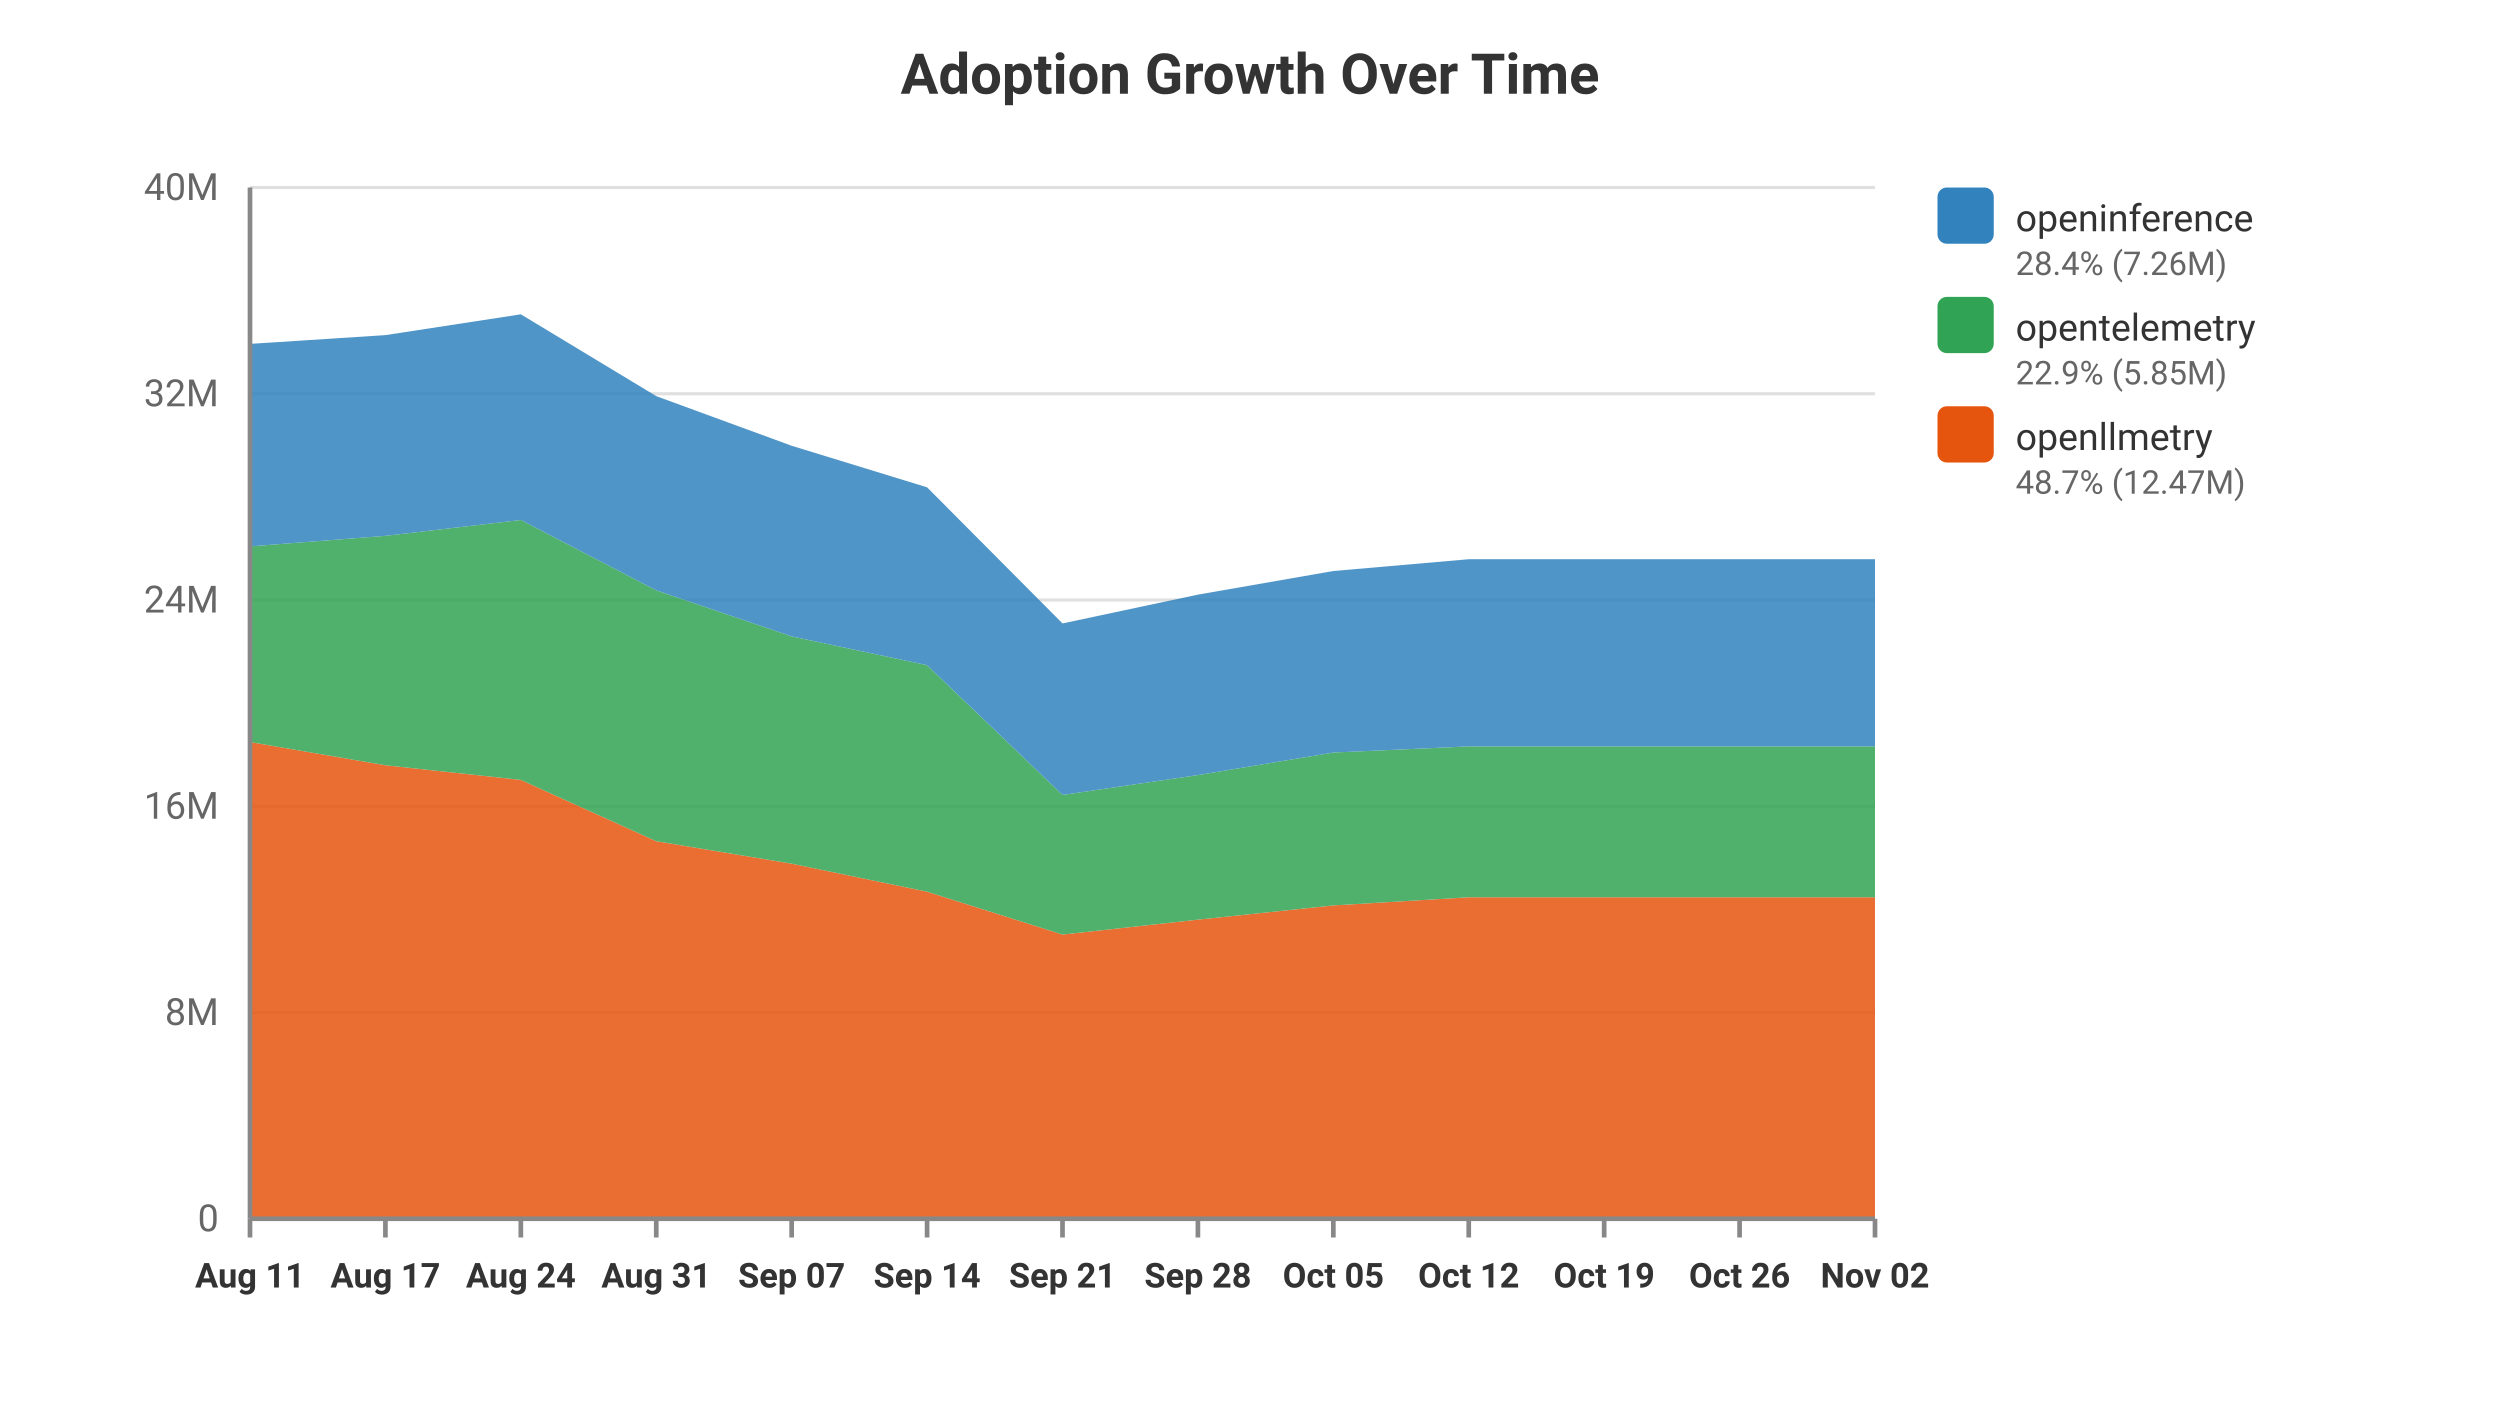
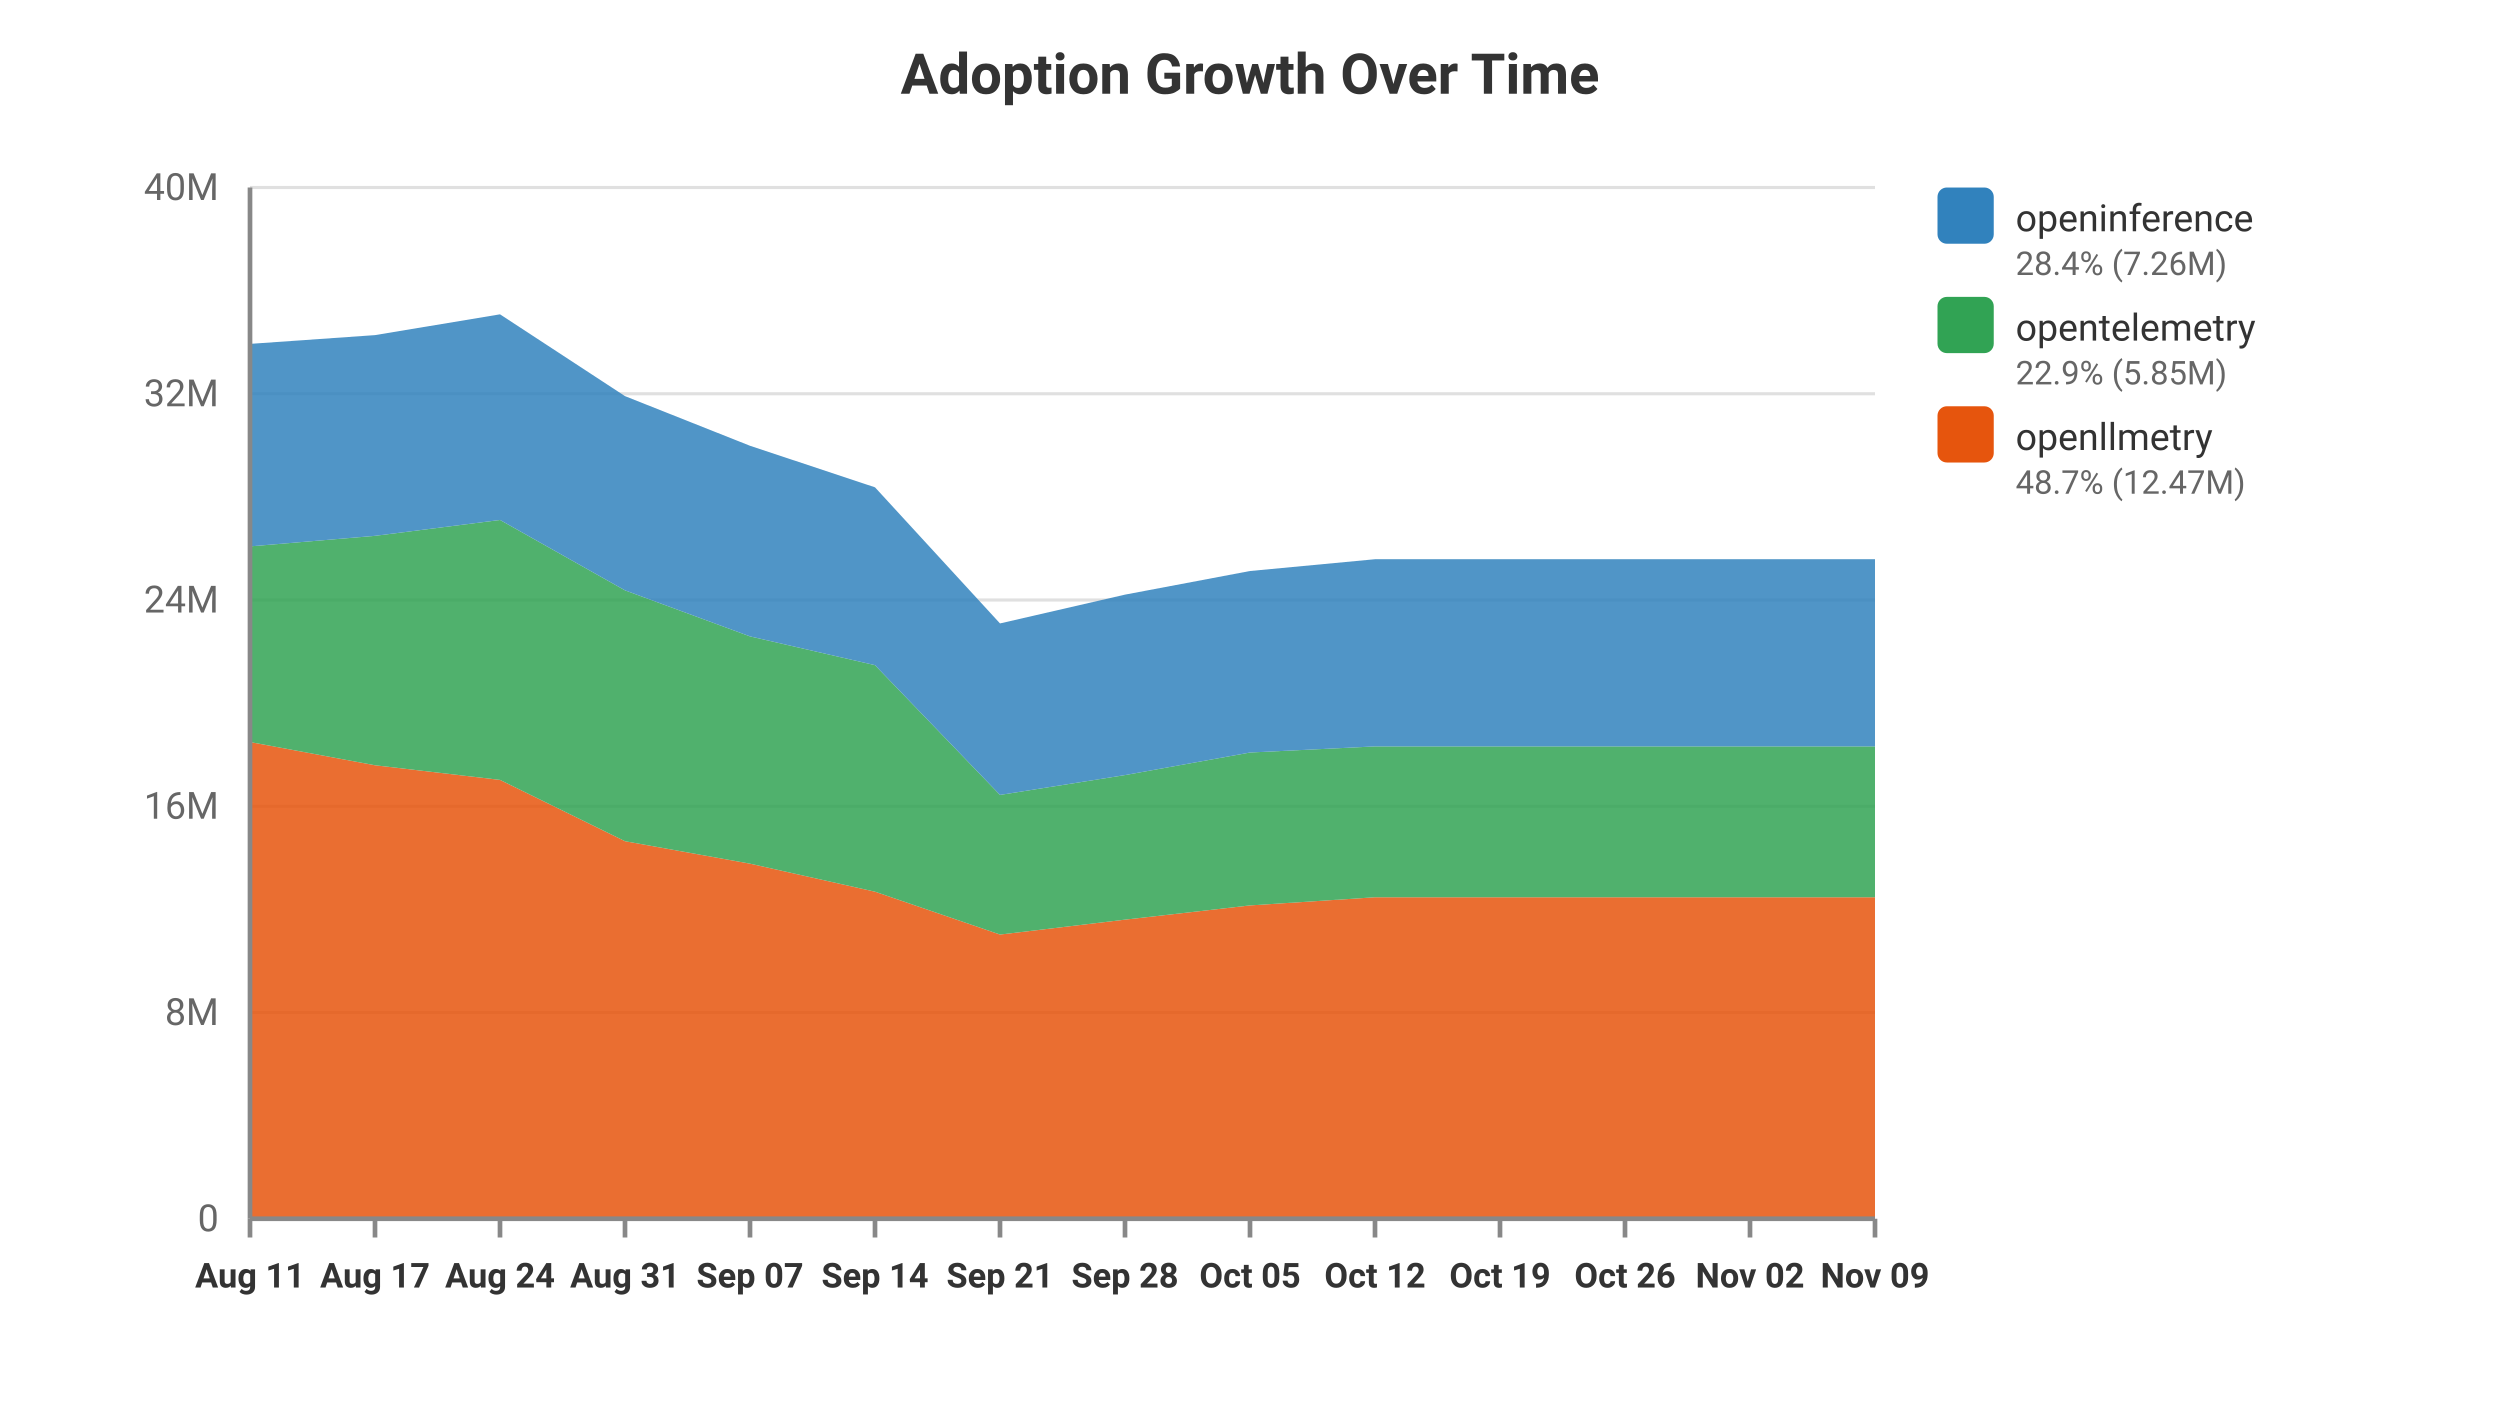
<svg xmlns="http://www.w3.org/2000/svg" viewBox="0 0 800 450" width="100%" height="100%" style="background-color: #ffffff; font-family: -apple-system, BlinkMacSystemFont, Segoe UI, Roboto, Helvetica, Arial, sans-serif;">
  <text x="400.0" y="30" text-anchor="middle" font-size="18" font-weight="bold" fill="#333">Adoption Growth Over Time</text>
  <line x1="80" y1="390.0" x2="600" y2="390.0" stroke="#e0e0e0" stroke-width="1" />
  <text x="70" y="394.0" text-anchor="end" font-size="12" fill="#666">0</text>
  <line x1="80" y1="324.0" x2="600" y2="324.0" stroke="#e0e0e0" stroke-width="1" />
  <text x="70" y="328.0" text-anchor="end" font-size="12" fill="#666">8M</text>
  <line x1="80" y1="258.0" x2="600" y2="258.0" stroke="#e0e0e0" stroke-width="1" />
  <text x="70" y="262.0" text-anchor="end" font-size="12" fill="#666">16M</text>
  <line x1="80" y1="192.0" x2="600" y2="192.0" stroke="#e0e0e0" stroke-width="1" />
  <text x="70" y="196.0" text-anchor="end" font-size="12" fill="#666">24M</text>
  <line x1="80" y1="126.0" x2="600" y2="126.0" stroke="#e0e0e0" stroke-width="1" />
  <text x="70" y="130.0" text-anchor="end" font-size="12" fill="#666">32M</text>
  <line x1="80" y1="60.0" x2="600" y2="60.0" stroke="#e0e0e0" stroke-width="1" />
  <text x="70" y="64.0" text-anchor="end" font-size="12" fill="#666">40M</text>
-   <polygon points="80.0,237.454 123.333,244.886 166.667,249.568 210.0,269.188 253.333,276.375 296.667,285.344 340.0,299.056 383.333,294.282 426.667,289.73 470.0,287.123 513.333,287.123 556.667,287.123 600.0,287.123 600.0,390.0 556.667,390.0 513.333,390.0 470.0,390.0 426.667,390.0 383.333,390.0 340.0,390.0 296.667,390.0 253.333,390.0 210.0,390.0 166.667,390.0 123.333,390.0 80.0,390.0" fill="#e6550d" opacity="0.85" />
-   <polygon points="80.0,174.838 123.333,171.463 166.667,166.384 210.0,188.913 253.333,203.643 296.667,212.854 340.0,254.372 383.333,248.02 426.667,240.805 470.0,238.844 513.333,238.844 556.667,238.844 600.0,238.844 600.0,287.123 556.667,287.123 513.333,287.123 470.0,287.123 426.667,289.73 383.333,294.282 340.0,299.056 296.667,285.344 253.333,276.375 210.0,269.188 166.667,249.568 123.333,244.886 80.0,237.454" fill="#31a354" opacity="0.85" />
-   <polygon points="80.0,110.04 123.333,107.238 166.667,100.582 210.0,126.762 253.333,142.647 296.667,155.945 340.0,199.496 383.333,190.281 426.667,182.723 470.0,178.951 513.333,178.951 556.667,178.951 600.0,178.951 600.0,238.844 556.667,238.844 513.333,238.844 470.0,238.844 426.667,240.805 383.333,248.02 340.0,254.372 296.667,212.854 253.333,203.643 210.0,188.913 166.667,166.384 123.333,171.463 80.0,174.838" fill="#3182bd" opacity="0.85" />
+   <polygon points="80.0,237.454 120.0,244.886 160.0,249.568 200.0,269.188 240.0,276.375 280.0,285.344 320.0,299.056 360.0,294.282 400.0,289.73 440.0,287.123 480.0,287.123 520.0,287.123 560.0,287.123 600.0,287.123 600.0,390.0 560.0,390.0 520.0,390.0 480.0,390.0 440.0,390.0 400.0,390.0 360.0,390.0 320.0,390.0 280.0,390.0 240.0,390.0 200.0,390.0 160.0,390.0 120.0,390.0 80.0,390.0" fill="#e6550d" opacity="0.85" />
+   <polygon points="80.0,174.838 120.0,171.463 160.0,166.384 200.0,188.913 240.0,203.643 280.0,212.854 320.0,254.372 360.0,248.02 400.0,240.805 440.0,238.844 480.0,238.844 520.0,238.844 560.0,238.844 600.0,238.844 600.0,287.123 560.0,287.123 520.0,287.123 480.0,287.123 440.0,287.123 400.0,289.73 360.0,294.282 320.0,299.056 280.0,285.344 240.0,276.375 200.0,269.188 160.0,249.568 120.0,244.886 80.0,237.454" fill="#31a354" opacity="0.85" />
+   <polygon points="80.0,110.04 120.0,107.238 160.0,100.582 200.0,126.762 240.0,142.647 280.0,155.945 320.0,199.496 360.0,190.281 400.0,182.723 440.0,178.951 480.0,178.951 520.0,178.951 560.0,178.951 600.0,178.951 600.0,238.844 560.0,238.844 520.0,238.844 480.0,238.844 440.0,238.844 400.0,240.805 360.0,248.02 320.0,254.372 280.0,212.854 240.0,203.643 200.0,188.913 160.0,166.384 120.0,171.463 80.0,174.838" fill="#3182bd" opacity="0.85" />
  <line x1="80.0" y1="390" x2="80.0" y2="396" stroke="#888" stroke-width="1.5" />
  <text x="80.0" y="412" text-anchor="middle" font-size="11" font-weight="bold" fill="#333">Aug 11</text>
-   <line x1="123.333" y1="390" x2="123.333" y2="396" stroke="#888" stroke-width="1.5" />
-   <text x="123.333" y="412" text-anchor="middle" font-size="11" font-weight="bold" fill="#333">Aug 17</text>
-   <line x1="166.667" y1="390" x2="166.667" y2="396" stroke="#888" stroke-width="1.5" />
-   <text x="166.667" y="412" text-anchor="middle" font-size="11" font-weight="bold" fill="#333">Aug 24</text>
-   <line x1="210.0" y1="390" x2="210.0" y2="396" stroke="#888" stroke-width="1.5" />
-   <text x="210.0" y="412" text-anchor="middle" font-size="11" font-weight="bold" fill="#333">Aug 31</text>
-   <line x1="253.333" y1="390" x2="253.333" y2="396" stroke="#888" stroke-width="1.5" />
-   <text x="253.333" y="412" text-anchor="middle" font-size="11" font-weight="bold" fill="#333">Sep 07</text>
-   <line x1="296.667" y1="390" x2="296.667" y2="396" stroke="#888" stroke-width="1.5" />
-   <text x="296.667" y="412" text-anchor="middle" font-size="11" font-weight="bold" fill="#333">Sep 14</text>
-   <line x1="340.0" y1="390" x2="340.0" y2="396" stroke="#888" stroke-width="1.5" />
-   <text x="340.0" y="412" text-anchor="middle" font-size="11" font-weight="bold" fill="#333">Sep 21</text>
-   <line x1="383.333" y1="390" x2="383.333" y2="396" stroke="#888" stroke-width="1.5" />
-   <text x="383.333" y="412" text-anchor="middle" font-size="11" font-weight="bold" fill="#333">Sep 28</text>
-   <line x1="426.667" y1="390" x2="426.667" y2="396" stroke="#888" stroke-width="1.5" />
-   <text x="426.667" y="412" text-anchor="middle" font-size="11" font-weight="bold" fill="#333">Oct 05</text>
-   <line x1="470.0" y1="390" x2="470.0" y2="396" stroke="#888" stroke-width="1.5" />
-   <text x="470.0" y="412" text-anchor="middle" font-size="11" font-weight="bold" fill="#333">Oct 12</text>
-   <line x1="513.333" y1="390" x2="513.333" y2="396" stroke="#888" stroke-width="1.5" />
-   <text x="513.333" y="412" text-anchor="middle" font-size="11" font-weight="bold" fill="#333">Oct 19</text>
-   <line x1="556.667" y1="390" x2="556.667" y2="396" stroke="#888" stroke-width="1.5" />
-   <text x="556.667" y="412" text-anchor="middle" font-size="11" font-weight="bold" fill="#333">Oct 26</text>
+   <line x1="120.0" y1="390" x2="120.0" y2="396" stroke="#888" stroke-width="1.5" />
+   <text x="120.0" y="412" text-anchor="middle" font-size="11" font-weight="bold" fill="#333">Aug 17</text>
+   <line x1="160.0" y1="390" x2="160.0" y2="396" stroke="#888" stroke-width="1.5" />
+   <text x="160.0" y="412" text-anchor="middle" font-size="11" font-weight="bold" fill="#333">Aug 24</text>
+   <line x1="200.0" y1="390" x2="200.0" y2="396" stroke="#888" stroke-width="1.5" />
+   <text x="200.0" y="412" text-anchor="middle" font-size="11" font-weight="bold" fill="#333">Aug 31</text>
+   <line x1="240.0" y1="390" x2="240.0" y2="396" stroke="#888" stroke-width="1.5" />
+   <text x="240.0" y="412" text-anchor="middle" font-size="11" font-weight="bold" fill="#333">Sep 07</text>
+   <line x1="280.0" y1="390" x2="280.0" y2="396" stroke="#888" stroke-width="1.5" />
+   <text x="280.0" y="412" text-anchor="middle" font-size="11" font-weight="bold" fill="#333">Sep 14</text>
+   <line x1="320.0" y1="390" x2="320.0" y2="396" stroke="#888" stroke-width="1.5" />
+   <text x="320.0" y="412" text-anchor="middle" font-size="11" font-weight="bold" fill="#333">Sep 21</text>
+   <line x1="360.0" y1="390" x2="360.0" y2="396" stroke="#888" stroke-width="1.5" />
+   <text x="360.0" y="412" text-anchor="middle" font-size="11" font-weight="bold" fill="#333">Sep 28</text>
+   <line x1="400.0" y1="390" x2="400.0" y2="396" stroke="#888" stroke-width="1.5" />
+   <text x="400.0" y="412" text-anchor="middle" font-size="11" font-weight="bold" fill="#333">Oct 05</text>
+   <line x1="440.0" y1="390" x2="440.0" y2="396" stroke="#888" stroke-width="1.5" />
+   <text x="440.0" y="412" text-anchor="middle" font-size="11" font-weight="bold" fill="#333">Oct 12</text>
+   <line x1="480.0" y1="390" x2="480.0" y2="396" stroke="#888" stroke-width="1.5" />
+   <text x="480.0" y="412" text-anchor="middle" font-size="11" font-weight="bold" fill="#333">Oct 19</text>
+   <line x1="520.0" y1="390" x2="520.0" y2="396" stroke="#888" stroke-width="1.5" />
+   <text x="520.0" y="412" text-anchor="middle" font-size="11" font-weight="bold" fill="#333">Oct 26</text>
+   <line x1="560.0" y1="390" x2="560.0" y2="396" stroke="#888" stroke-width="1.5" />
+   <text x="560.0" y="412" text-anchor="middle" font-size="11" font-weight="bold" fill="#333">Nov 02</text>
  <line x1="600.0" y1="390" x2="600.0" y2="396" stroke="#888" stroke-width="1.5" />
-   <text x="600.0" y="412" text-anchor="middle" font-size="11" font-weight="bold" fill="#333">Nov 02</text>
+   <text x="600.0" y="412" text-anchor="middle" font-size="11" font-weight="bold" fill="#333">Nov 09</text>
  <rect x="620" y="60" width="18" height="18" fill="#3182bd" rx="3" />
  <text x="645" y="74" font-size="12" fill="#333">openinference</text>
  <text x="645" y="88" font-size="10.5" fill="#666">28.4% (7.26M)</text>
  <rect x="620" y="95" width="18" height="18" fill="#31a354" rx="3" />
  <text x="645" y="109" font-size="12" fill="#333">opentelemetry</text>
  <text x="645" y="123" font-size="10.5" fill="#666">22.9% (5.85M)</text>
  <rect x="620" y="130" width="18" height="18" fill="#e6550d" rx="3" />
  <text x="645" y="144" font-size="12" fill="#333">openllmetry</text>
  <text x="645" y="158" font-size="10.5" fill="#666">48.7% (12.47M)</text>
  <line x1="80" y1="60" x2="80" y2="390" stroke="#888" stroke-width="1.5" />
  <line x1="80" y1="390" x2="600" y2="390" stroke="#888" stroke-width="1.5" />
</svg>
